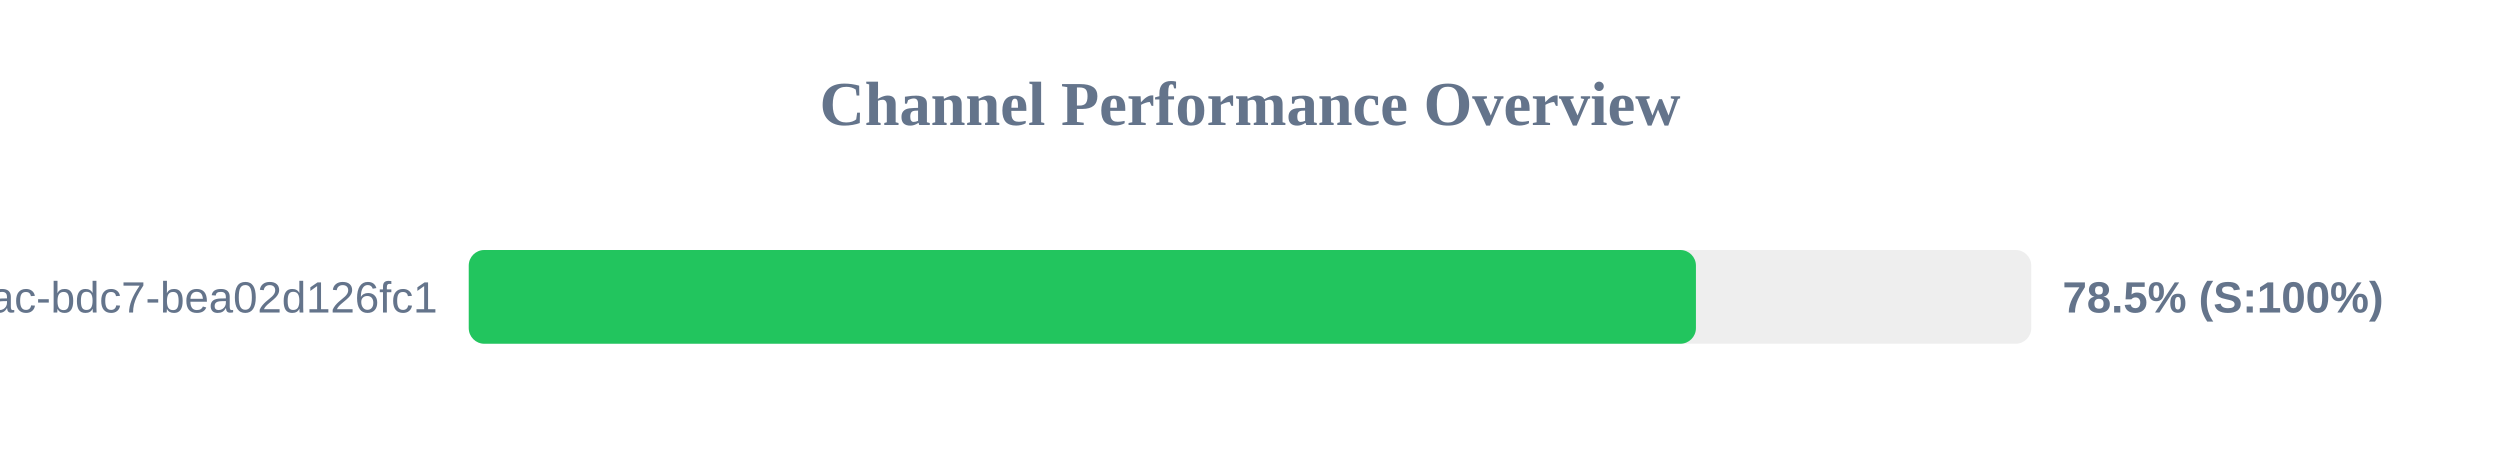
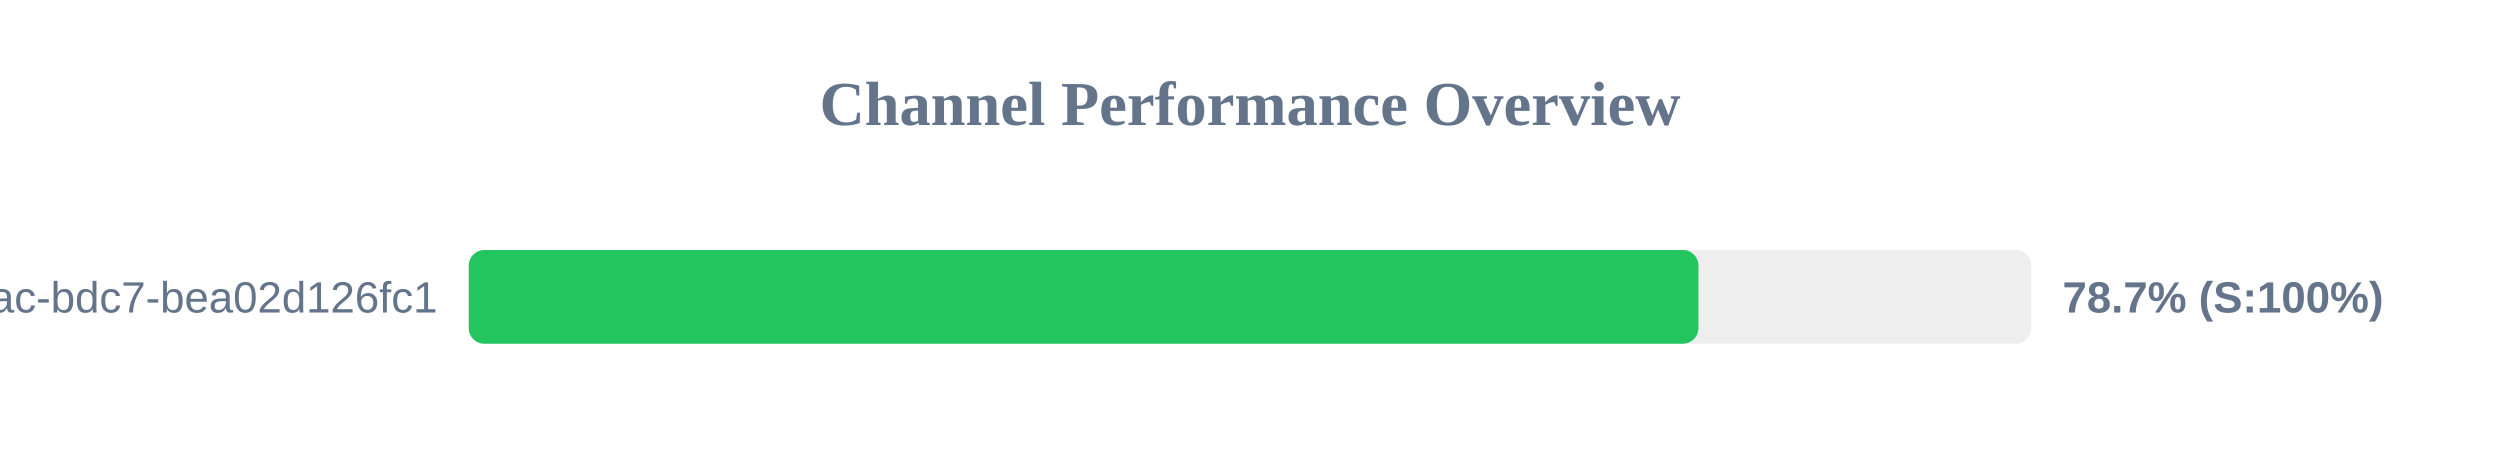
<svg xmlns="http://www.w3.org/2000/svg" width="800" height="150" version="1.1">
  <style>
        .row { font: 14px Arial; fill: #64748b; }
        .score { font: bold 14px Arial; fill: #64748b; }
    </style>
  <text x="400" y="40" text-anchor="middle" font-size="20px" font-weight="bold" fill="#64748b">Channel Performance Overview</text>
  <rect x="150" y="80" width="500" height="30" fill="#eee" rx="5" />
-   <rect x="150" y="80" width="392.7" height="30" fill="#22c55e" rx="5" />
+   <rect x="150" y="80" width="393.5" height="30" fill="#22c55e" rx="5" />
  <text x="140" y="100" text-anchor="end" class="row">?uuid=e31ad3e6-e341-42ac-bdc7-bea02d126fc1</text>
-   <text x="660" y="100" text-anchor="start" class="score">78.5% (S:100%)</text>
+   <text x="660" y="100" text-anchor="start" class="score">78.7% (S:100%)</text>
</svg>
